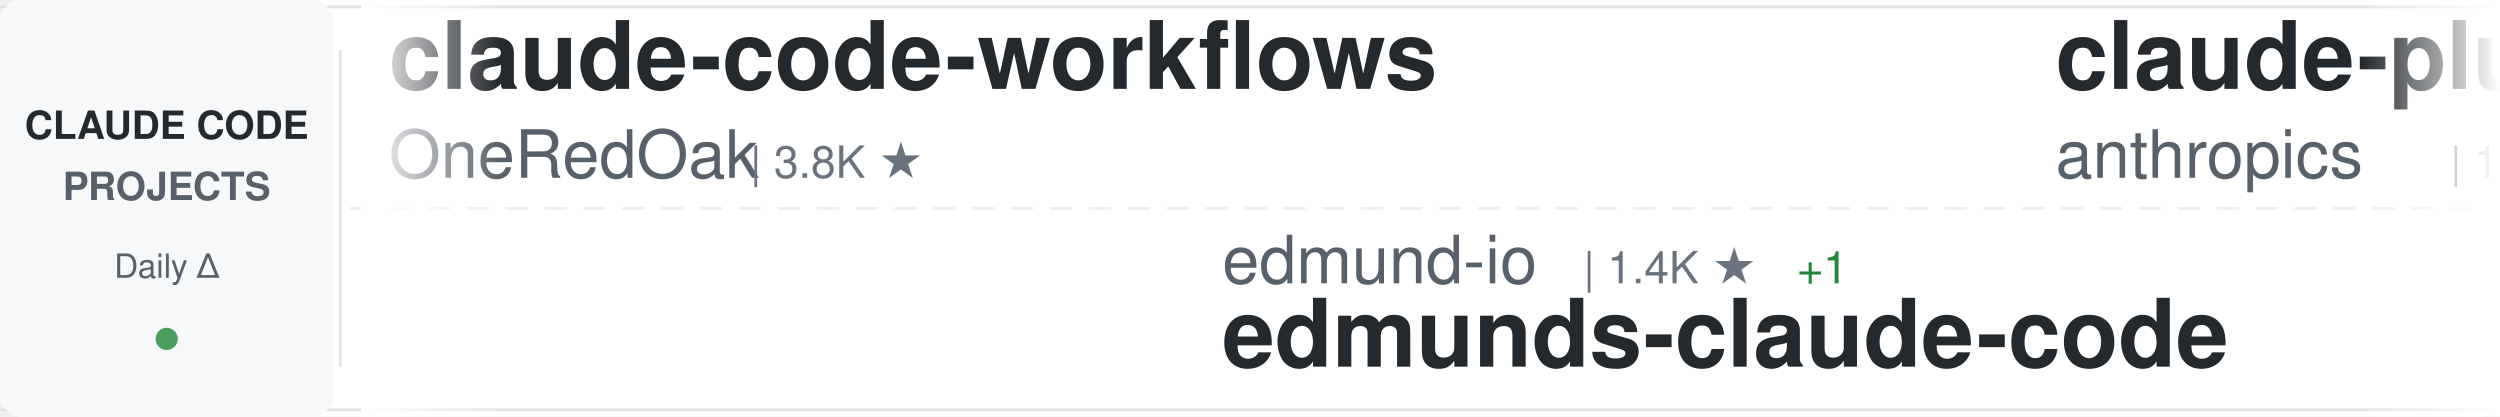
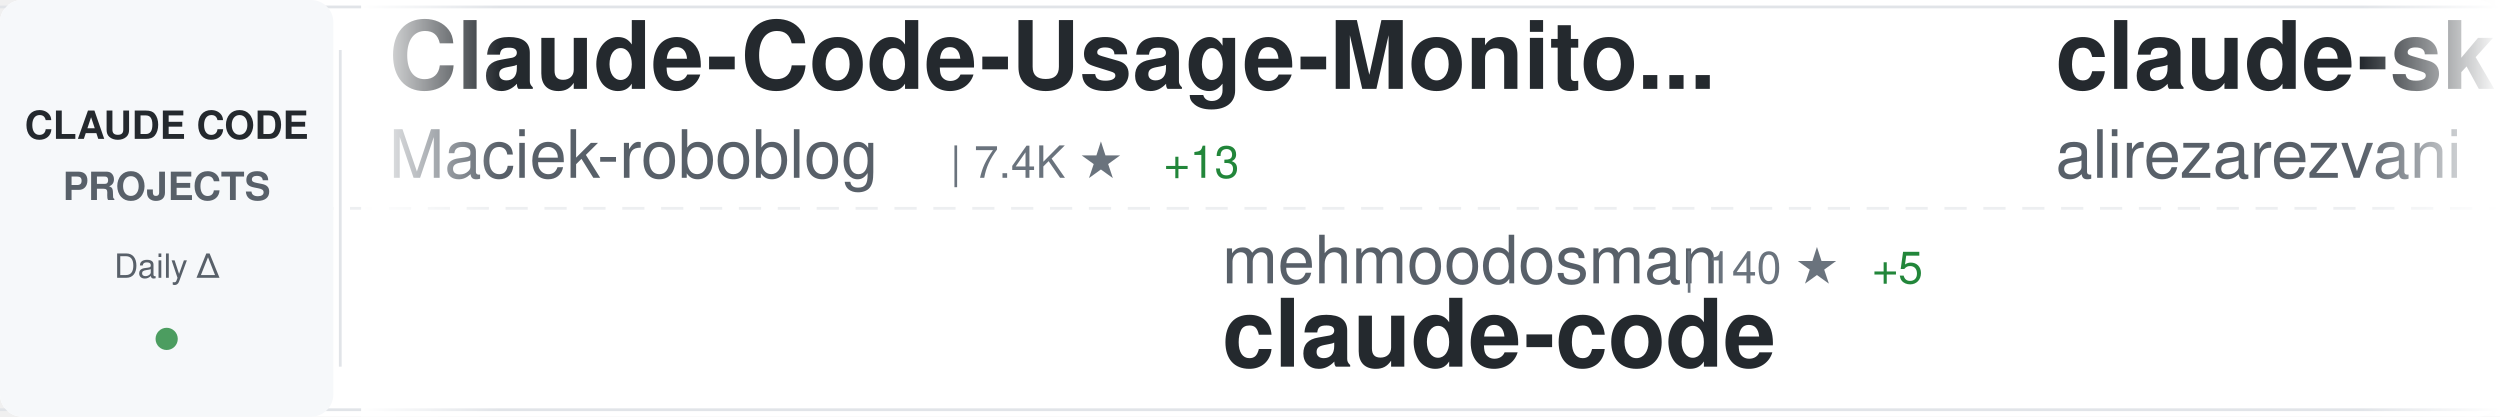
<svg xmlns="http://www.w3.org/2000/svg" width="900" height="150">
  <defs>
    <linearGradient id="awesomeLeftFade" x1="0%" y1="0%" x2="100%" y2="0%">
      <stop offset="0%" style="stop-color:#ffffff;stop-opacity:1" />
      <stop offset="100%" style="stop-color:#ffffff;stop-opacity:0" />
    </linearGradient>
    <linearGradient id="awesomeRightFade" x1="0%" y1="0%" x2="100%" y2="0%">
      <stop offset="0%" style="stop-color:#ffffff;stop-opacity:0" />
      <stop offset="100%" style="stop-color:#ffffff;stop-opacity:1" />
    </linearGradient>
  </defs>
  <rect width="900" height="150" fill="#ffffff" rx="8" />
  <rect x="0" y="2" width="900" height="1" fill="#e1e4e8" />
  <rect x="0" y="147" width="900" height="1" fill="#e1e4e8" />
  <line x1="0" y1="75" x2="900" y2="75" stroke="#e1e4e8" stroke-width="1" stroke-dasharray="8 6" opacity="0.6" />
  <rect x="0" y="0" width="120" height="150" fill="#f6f8fa" rx="8" />
  <text x="60" y="50" font-family="-apple-system, BlinkMacSystemFont, 'Segoe UI', Helvetica, Arial, sans-serif" font-size="14" font-weight="600" fill="#24292e" text-anchor="middle">CLAUDE CODE</text>
  <text x="60" y="72" font-family="-apple-system, BlinkMacSystemFont, 'Segoe UI', Helvetica, Arial, sans-serif" font-size="14" font-weight="600" fill="#586069" text-anchor="middle">PROJECTS</text>
  <text x="60" y="100" font-family="-apple-system, BlinkMacSystemFont, 'Segoe UI', Helvetica, Arial, sans-serif" font-size="12" font-weight="500" fill="#586069" text-anchor="middle">Daily Δ</text>
  <circle cx="60" cy="122" r="4" fill="#22863a" opacity="0.8" />
  <rect x="122" y="18" width="1" height="114" fill="#e1e4e8" />
  <clipPath id="awesomeTickerClip">
    <rect x="130" y="0" width="770" height="150" />
  </clipPath>
  <g clip-path="url(#awesomeTickerClip)">
    <g id="awesomeTickerItems">
      <animateTransform attributeName="transform" attributeType="XML" type="translate" from="0 0" to="-3000 0" dur="54s" repeatCount="indefinite" />
      <g transform="translate(0, 0)">
-         <text x="140" y="32" font-family="-apple-system, BlinkMacSystemFont, 'Segoe UI', Helvetica, Arial, sans-serif" font-size="34" font-weight="600" fill="#24292e">claude-code-workflows</text>
-         <text x="140" y="64" font-family="-apple-system, BlinkMacSystemFont, 'Segoe UI', Helvetica, Arial, sans-serif" font-size="24" font-weight="400" fill="#586069">OneRedOak</text>
-         <text x="270" y="64" font-family="-apple-system, BlinkMacSystemFont, 'Segoe UI', Helvetica, Arial, sans-serif" font-size="16" font-weight="500" fill="#6a737d">| 3.8K ★</text>
+         <text x="140" y="32" font-family="-apple-system, BlinkMacSystemFont, 'Segoe UI', Helvetica, Arial, sans-serif" font-size="34" font-weight="600" fill="#24292e">Claude-Code-Usage-Monito...</text>
+         <text x="140" y="64" font-family="-apple-system, BlinkMacSystemFont, 'Segoe UI', Helvetica, Arial, sans-serif" font-size="24" font-weight="400" fill="#586069">Maciek-roboblog</text>
+         <text x="342" y="64" font-family="-apple-system, BlinkMacSystemFont, 'Segoe UI', Helvetica, Arial, sans-serif" font-size="16" font-weight="500" fill="#6a737d">| 7.4K ★</text>
+         <text x="419" y="64" font-family="-apple-system, BlinkMacSystemFont, 'Segoe UI', Helvetica, Arial, sans-serif" font-size="16" font-weight="500" fill="#22863a"> +13</text>
      </g>
      <g transform="translate(300, 0)">
-         <text x="140" y="102" font-family="-apple-system, BlinkMacSystemFont, 'Segoe UI', Helvetica, Arial, sans-serif" font-size="24" font-weight="400" fill="#586069">edmund-io</text>
-         <text x="270" y="102" font-family="-apple-system, BlinkMacSystemFont, 'Segoe UI', Helvetica, Arial, sans-serif" font-size="16" font-weight="500" fill="#6a737d">| 1.4K ★</text>
-         <text x="347" y="102" font-family="-apple-system, BlinkMacSystemFont, 'Segoe UI', Helvetica, Arial, sans-serif" font-size="16" font-weight="500" fill="#22863a"> +1</text>
-         <text x="140" y="132" font-family="-apple-system, BlinkMacSystemFont, 'Segoe UI', Helvetica, Arial, sans-serif" font-size="34" font-weight="600" fill="#24292e">edmunds-claude-code</text>
+         <text x="140" y="102" font-family="-apple-system, BlinkMacSystemFont, 'Segoe UI', Helvetica, Arial, sans-serif" font-size="24" font-weight="400" fill="#586069">mehmoodosman</text>
+         <text x="306" y="102" font-family="-apple-system, BlinkMacSystemFont, 'Segoe UI', Helvetica, Arial, sans-serif" font-size="16" font-weight="500" fill="#6a737d">| 140 ★</text>
+         <text x="374" y="102" font-family="-apple-system, BlinkMacSystemFont, 'Segoe UI', Helvetica, Arial, sans-serif" font-size="16" font-weight="500" fill="#22863a"> +5</text>
+         <text x="140" y="132" font-family="-apple-system, BlinkMacSystemFont, 'Segoe UI', Helvetica, Arial, sans-serif" font-size="34" font-weight="600" fill="#24292e">claude-code</text>
      </g>
      <g transform="translate(600, 0)">
-         <text x="140" y="32" font-family="-apple-system, BlinkMacSystemFont, 'Segoe UI', Helvetica, Arial, sans-serif" font-size="34" font-weight="600" fill="#24292e">claude-plugins-official</text>
-         <text x="140" y="64" font-family="-apple-system, BlinkMacSystemFont, 'Segoe UI', Helvetica, Arial, sans-serif" font-size="24" font-weight="400" fill="#586069">anthropics</text>
-         <text x="282" y="64" font-family="-apple-system, BlinkMacSystemFont, 'Segoe UI', Helvetica, Arial, sans-serif" font-size="16" font-weight="500" fill="#6a737d">| 16.0K ★</text>
-         <text x="368" y="64" font-family="-apple-system, BlinkMacSystemFont, 'Segoe UI', Helvetica, Arial, sans-serif" font-size="16" font-weight="500" fill="#22863a"> +78</text>
+         <text x="140" y="32" font-family="-apple-system, BlinkMacSystemFont, 'Segoe UI', Helvetica, Arial, sans-serif" font-size="34" font-weight="600" fill="#24292e">claude-skills</text>
+         <text x="140" y="64" font-family="-apple-system, BlinkMacSystemFont, 'Segoe UI', Helvetica, Arial, sans-serif" font-size="24" font-weight="400" fill="#586069">alirezarezvani</text>
+         <text x="330" y="64" font-family="-apple-system, BlinkMacSystemFont, 'Segoe UI', Helvetica, Arial, sans-serif" font-size="16" font-weight="500" fill="#6a737d">| 9.5K ★</text>
+         <text x="407" y="64" font-family="-apple-system, BlinkMacSystemFont, 'Segoe UI', Helvetica, Arial, sans-serif" font-size="16" font-weight="500" fill="#22863a"> +192</text>
      </g>
      <g transform="translate(900, 0)">
-         <text x="140" y="102" font-family="-apple-system, BlinkMacSystemFont, 'Segoe UI', Helvetica, Arial, sans-serif" font-size="24" font-weight="400" fill="#586069">FlorianBruniaux</text>
-         <text x="342" y="102" font-family="-apple-system, BlinkMacSystemFont, 'Segoe UI', Helvetica, Arial, sans-serif" font-size="16" font-weight="500" fill="#6a737d">| 2.9K ★</text>
-         <text x="419" y="102" font-family="-apple-system, BlinkMacSystemFont, 'Segoe UI', Helvetica, Arial, sans-serif" font-size="16" font-weight="500" fill="#22863a"> +58</text>
-         <text x="140" y="132" font-family="-apple-system, BlinkMacSystemFont, 'Segoe UI', Helvetica, Arial, sans-serif" font-size="34" font-weight="600" fill="#24292e">claude-code-ultimate-gui...</text>
+         <text x="140" y="102" font-family="-apple-system, BlinkMacSystemFont, 'Segoe UI', Helvetica, Arial, sans-serif" font-size="24" font-weight="400" fill="#586069">chiragjoshi12</text>
+         <text x="318" y="102" font-family="-apple-system, BlinkMacSystemFont, 'Segoe UI', Helvetica, Arial, sans-serif" font-size="16" font-weight="500" fill="#6a737d">| 168 ★</text>
+         <text x="386" y="102" font-family="-apple-system, BlinkMacSystemFont, 'Segoe UI', Helvetica, Arial, sans-serif" font-size="16" font-weight="500" fill="#22863a"> +8</text>
+         <text x="140" y="132" font-family="-apple-system, BlinkMacSystemFont, 'Segoe UI', Helvetica, Arial, sans-serif" font-size="34" font-weight="600" fill="#24292e">claude-code</text>
      </g>
      <g transform="translate(1200, 0)">
-         <text x="140" y="32" font-family="-apple-system, BlinkMacSystemFont, 'Segoe UI', Helvetica, Arial, sans-serif" font-size="34" font-weight="600" fill="#24292e">claude-code-templates</text>
-         <text x="140" y="64" font-family="-apple-system, BlinkMacSystemFont, 'Segoe UI', Helvetica, Arial, sans-serif" font-size="24" font-weight="400" fill="#586069">davila7</text>
-         <text x="246" y="64" font-family="-apple-system, BlinkMacSystemFont, 'Segoe UI', Helvetica, Arial, sans-serif" font-size="16" font-weight="500" fill="#6a737d">| 24.1K ★</text>
-         <text x="332" y="64" font-family="-apple-system, BlinkMacSystemFont, 'Segoe UI', Helvetica, Arial, sans-serif" font-size="16" font-weight="500" fill="#22863a"> +30</text>
+         <text x="140" y="32" font-family="-apple-system, BlinkMacSystemFont, 'Segoe UI', Helvetica, Arial, sans-serif" font-size="34" font-weight="600" fill="#24292e">agents</text>
+         <text x="140" y="64" font-family="-apple-system, BlinkMacSystemFont, 'Segoe UI', Helvetica, Arial, sans-serif" font-size="24" font-weight="400" fill="#586069">wshobson</text>
+         <text x="258" y="64" font-family="-apple-system, BlinkMacSystemFont, 'Segoe UI', Helvetica, Arial, sans-serif" font-size="16" font-weight="500" fill="#6a737d">| 33.0K ★</text>
+         <text x="344" y="64" font-family="-apple-system, BlinkMacSystemFont, 'Segoe UI', Helvetica, Arial, sans-serif" font-size="16" font-weight="500" fill="#22863a"> +60</text>
      </g>
      <g transform="translate(1500, 0)">
-         <text x="140" y="102" font-family="-apple-system, BlinkMacSystemFont, 'Segoe UI', Helvetica, Arial, sans-serif" font-size="24" font-weight="400" fill="#586069">VineeTagarwaL-code</text>
-         <text x="378" y="102" font-family="-apple-system, BlinkMacSystemFont, 'Segoe UI', Helvetica, Arial, sans-serif" font-size="16" font-weight="500" fill="#6a737d">| 257 ★</text>
-         <text x="446" y="102" font-family="-apple-system, BlinkMacSystemFont, 'Segoe UI', Helvetica, Arial, sans-serif" font-size="16" font-weight="500" fill="#22863a"> +1</text>
+         <text x="140" y="102" font-family="-apple-system, BlinkMacSystemFont, 'Segoe UI', Helvetica, Arial, sans-serif" font-size="24" font-weight="400" fill="#586069">anthropics</text>
+         <text x="282" y="102" font-family="-apple-system, BlinkMacSystemFont, 'Segoe UI', Helvetica, Arial, sans-serif" font-size="16" font-weight="500" fill="#6a737d">| 110.9K ★</text>
+         <text x="377" y="102" font-family="-apple-system, BlinkMacSystemFont, 'Segoe UI', Helvetica, Arial, sans-serif" font-size="16" font-weight="500" fill="#22863a"> +517</text>
+         <text x="140" y="132" font-family="-apple-system, BlinkMacSystemFont, 'Segoe UI', Helvetica, Arial, sans-serif" font-size="34" font-weight="600" fill="#24292e">skills</text>
+       </g>
+       <g transform="translate(1800, 0)">
+         <text x="140" y="32" font-family="-apple-system, BlinkMacSystemFont, 'Segoe UI', Helvetica, Arial, sans-serif" font-size="34" font-weight="600" fill="#24292e">Claude-Code</text>
+         <text x="140" y="64" font-family="-apple-system, BlinkMacSystemFont, 'Segoe UI', Helvetica, Arial, sans-serif" font-size="24" font-weight="400" fill="#586069">pengchengneo</text>
+         <text x="306" y="64" font-family="-apple-system, BlinkMacSystemFont, 'Segoe UI', Helvetica, Arial, sans-serif" font-size="16" font-weight="500" fill="#6a737d">| 1.0K ★</text>
+         <text x="383" y="64" font-family="-apple-system, BlinkMacSystemFont, 'Segoe UI', Helvetica, Arial, sans-serif" font-size="16" font-weight="500" fill="#22863a"> +51</text>
+       </g>
+       <g transform="translate(2100, 0)">
+         <text x="140" y="102" font-family="-apple-system, BlinkMacSystemFont, 'Segoe UI', Helvetica, Arial, sans-serif" font-size="24" font-weight="400" fill="#586069">guanshan</text>
+         <text x="258" y="102" font-family="-apple-system, BlinkMacSystemFont, 'Segoe UI', Helvetica, Arial, sans-serif" font-size="16" font-weight="500" fill="#6a737d">| 52 ★</text>
+         <text x="317" y="102" font-family="-apple-system, BlinkMacSystemFont, 'Segoe UI', Helvetica, Arial, sans-serif" font-size="16" font-weight="500" fill="#22863a"> +1</text>
+         <text x="140" y="132" font-family="-apple-system, BlinkMacSystemFont, 'Segoe UI', Helvetica, Arial, sans-serif" font-size="34" font-weight="600" fill="#24292e">ClaudeCode</text>
+       </g>
+       <g transform="translate(2400, 0)">
+         <text x="140" y="32" font-family="-apple-system, BlinkMacSystemFont, 'Segoe UI', Helvetica, Arial, sans-serif" font-size="34" font-weight="600" fill="#24292e">leaked-claude-code</text>
+         <text x="140" y="64" font-family="-apple-system, BlinkMacSystemFont, 'Segoe UI', Helvetica, Arial, sans-serif" font-size="24" font-weight="400" fill="#586069">leaked-claude-code</text>
+         <text x="378" y="64" font-family="-apple-system, BlinkMacSystemFont, 'Segoe UI', Helvetica, Arial, sans-serif" font-size="16" font-weight="500" fill="#6a737d">| 800 ★</text>
+         <text x="446" y="64" font-family="-apple-system, BlinkMacSystemFont, 'Segoe UI', Helvetica, Arial, sans-serif" font-size="16" font-weight="500" fill="#22863a"> +48</text>
+       </g>
+       <g transform="translate(2700, 0)">
+         <text x="140" y="102" font-family="-apple-system, BlinkMacSystemFont, 'Segoe UI', Helvetica, Arial, sans-serif" font-size="24" font-weight="400" fill="#586069">bfly123</text>
+         <text x="246" y="102" font-family="-apple-system, BlinkMacSystemFont, 'Segoe UI', Helvetica, Arial, sans-serif" font-size="16" font-weight="500" fill="#6a737d">| 2.1K ★</text>
+         <text x="323" y="102" font-family="-apple-system, BlinkMacSystemFont, 'Segoe UI', Helvetica, Arial, sans-serif" font-size="16" font-weight="500" fill="#22863a"> +15</text>
+         <text x="140" y="132" font-family="-apple-system, BlinkMacSystemFont, 'Segoe UI', Helvetica, Arial, sans-serif" font-size="34" font-weight="600" fill="#24292e">claude_code_bridge</text>
+       </g>
+       <g transform="translate(3000, 0)">
+         <text x="140" y="32" font-family="-apple-system, BlinkMacSystemFont, 'Segoe UI', Helvetica, Arial, sans-serif" font-size="34" font-weight="600" fill="#24292e">Claude-Code-Usage-Monito...</text>
+         <text x="140" y="64" font-family="-apple-system, BlinkMacSystemFont, 'Segoe UI', Helvetica, Arial, sans-serif" font-size="24" font-weight="400" fill="#586069">Maciek-roboblog</text>
+         <text x="342" y="64" font-family="-apple-system, BlinkMacSystemFont, 'Segoe UI', Helvetica, Arial, sans-serif" font-size="16" font-weight="500" fill="#6a737d">| 7.4K ★</text>
+         <text x="419" y="64" font-family="-apple-system, BlinkMacSystemFont, 'Segoe UI', Helvetica, Arial, sans-serif" font-size="16" font-weight="500" fill="#22863a"> +13</text>
+       </g>
+       <g transform="translate(3300, 0)">
+         <text x="140" y="102" font-family="-apple-system, BlinkMacSystemFont, 'Segoe UI', Helvetica, Arial, sans-serif" font-size="24" font-weight="400" fill="#586069">mehmoodosman</text>
+         <text x="306" y="102" font-family="-apple-system, BlinkMacSystemFont, 'Segoe UI', Helvetica, Arial, sans-serif" font-size="16" font-weight="500" fill="#6a737d">| 140 ★</text>
+         <text x="374" y="102" font-family="-apple-system, BlinkMacSystemFont, 'Segoe UI', Helvetica, Arial, sans-serif" font-size="16" font-weight="500" fill="#22863a"> +5</text>
        <text x="140" y="132" font-family="-apple-system, BlinkMacSystemFont, 'Segoe UI', Helvetica, Arial, sans-serif" font-size="34" font-weight="600" fill="#24292e">claude-code</text>
      </g>
-       <g transform="translate(1800, 0)">
-         <text x="140" y="32" font-family="-apple-system, BlinkMacSystemFont, 'Segoe UI', Helvetica, Arial, sans-serif" font-size="34" font-weight="600" fill="#24292e">Claude-Code-x-OpenClaw-G...</text>
-         <text x="140" y="64" font-family="-apple-system, BlinkMacSystemFont, 'Segoe UI', Helvetica, Arial, sans-serif" font-size="24" font-weight="400" fill="#586069">KimYx0207</text>
-         <text x="270" y="64" font-family="-apple-system, BlinkMacSystemFont, 'Segoe UI', Helvetica, Arial, sans-serif" font-size="16" font-weight="500" fill="#6a737d">| 3.0K ★</text>
-         <text x="347" y="64" font-family="-apple-system, BlinkMacSystemFont, 'Segoe UI', Helvetica, Arial, sans-serif" font-size="16" font-weight="500" fill="#22863a"> +23</text>
-       </g>
-       <g transform="translate(2100, 0)">
-         <text x="140" y="102" font-family="-apple-system, BlinkMacSystemFont, 'Segoe UI', Helvetica, Arial, sans-serif" font-size="24" font-weight="400" fill="#586069">chiragjoshi12</text>
-         <text x="318" y="102" font-family="-apple-system, BlinkMacSystemFont, 'Segoe UI', Helvetica, Arial, sans-serif" font-size="16" font-weight="500" fill="#6a737d">| 166 ★</text>
-         <text x="386" y="102" font-family="-apple-system, BlinkMacSystemFont, 'Segoe UI', Helvetica, Arial, sans-serif" font-size="16" font-weight="500" fill="#22863a"> +7</text>
-         <text x="140" y="132" font-family="-apple-system, BlinkMacSystemFont, 'Segoe UI', Helvetica, Arial, sans-serif" font-size="34" font-weight="600" fill="#24292e">claude-code</text>
-       </g>
-       <g transform="translate(2400, 0)">
-         <text x="140" y="32" font-family="-apple-system, BlinkMacSystemFont, 'Segoe UI', Helvetica, Arial, sans-serif" font-size="34" font-weight="600" fill="#24292e">claude-code</text>
-         <text x="140" y="64" font-family="-apple-system, BlinkMacSystemFont, 'Segoe UI', Helvetica, Arial, sans-serif" font-size="24" font-weight="400" fill="#586069">Onewon</text>
-         <text x="234" y="64" font-family="-apple-system, BlinkMacSystemFont, 'Segoe UI', Helvetica, Arial, sans-serif" font-size="16" font-weight="500" fill="#6a737d">| 163 ★</text>
-         <text x="302" y="64" font-family="-apple-system, BlinkMacSystemFont, 'Segoe UI', Helvetica, Arial, sans-serif" font-size="16" font-weight="500" fill="#22863a"> +2</text>
-       </g>
-       <g transform="translate(2700, 0)">
-         <text x="140" y="102" font-family="-apple-system, BlinkMacSystemFont, 'Segoe UI', Helvetica, Arial, sans-serif" font-size="24" font-weight="400" fill="#586069">chauncygu</text>
-         <text x="270" y="102" font-family="-apple-system, BlinkMacSystemFont, 'Segoe UI', Helvetica, Arial, sans-serif" font-size="16" font-weight="500" fill="#6a737d">| 1.5K ★</text>
-         <text x="347" y="102" font-family="-apple-system, BlinkMacSystemFont, 'Segoe UI', Helvetica, Arial, sans-serif" font-size="16" font-weight="500" fill="#22863a"> +146</text>
-         <text x="140" y="132" font-family="-apple-system, BlinkMacSystemFont, 'Segoe UI', Helvetica, Arial, sans-serif" font-size="34" font-weight="600" fill="#24292e">collection-claude-code-s...</text>
-       </g>
-       <g transform="translate(3000, 0)">
-         <text x="140" y="32" font-family="-apple-system, BlinkMacSystemFont, 'Segoe UI', Helvetica, Arial, sans-serif" font-size="34" font-weight="600" fill="#24292e">claude-code-workflows</text>
-         <text x="140" y="64" font-family="-apple-system, BlinkMacSystemFont, 'Segoe UI', Helvetica, Arial, sans-serif" font-size="24" font-weight="400" fill="#586069">OneRedOak</text>
-         <text x="270" y="64" font-family="-apple-system, BlinkMacSystemFont, 'Segoe UI', Helvetica, Arial, sans-serif" font-size="16" font-weight="500" fill="#6a737d">| 3.8K ★</text>
-       </g>
-       <g transform="translate(3300, 0)">
-         <text x="140" y="102" font-family="-apple-system, BlinkMacSystemFont, 'Segoe UI', Helvetica, Arial, sans-serif" font-size="24" font-weight="400" fill="#586069">edmund-io</text>
-         <text x="270" y="102" font-family="-apple-system, BlinkMacSystemFont, 'Segoe UI', Helvetica, Arial, sans-serif" font-size="16" font-weight="500" fill="#6a737d">| 1.4K ★</text>
-         <text x="347" y="102" font-family="-apple-system, BlinkMacSystemFont, 'Segoe UI', Helvetica, Arial, sans-serif" font-size="16" font-weight="500" fill="#22863a"> +1</text>
-         <text x="140" y="132" font-family="-apple-system, BlinkMacSystemFont, 'Segoe UI', Helvetica, Arial, sans-serif" font-size="34" font-weight="600" fill="#24292e">edmunds-claude-code</text>
-       </g>
      <g transform="translate(3600, 0)">
-         <text x="140" y="32" font-family="-apple-system, BlinkMacSystemFont, 'Segoe UI', Helvetica, Arial, sans-serif" font-size="34" font-weight="600" fill="#24292e">claude-plugins-official</text>
-         <text x="140" y="64" font-family="-apple-system, BlinkMacSystemFont, 'Segoe UI', Helvetica, Arial, sans-serif" font-size="24" font-weight="400" fill="#586069">anthropics</text>
-         <text x="282" y="64" font-family="-apple-system, BlinkMacSystemFont, 'Segoe UI', Helvetica, Arial, sans-serif" font-size="16" font-weight="500" fill="#6a737d">| 16.0K ★</text>
-         <text x="368" y="64" font-family="-apple-system, BlinkMacSystemFont, 'Segoe UI', Helvetica, Arial, sans-serif" font-size="16" font-weight="500" fill="#22863a"> +78</text>
+         <text x="140" y="32" font-family="-apple-system, BlinkMacSystemFont, 'Segoe UI', Helvetica, Arial, sans-serif" font-size="34" font-weight="600" fill="#24292e">claude-skills</text>
+         <text x="140" y="64" font-family="-apple-system, BlinkMacSystemFont, 'Segoe UI', Helvetica, Arial, sans-serif" font-size="24" font-weight="400" fill="#586069">alirezarezvani</text>
+         <text x="330" y="64" font-family="-apple-system, BlinkMacSystemFont, 'Segoe UI', Helvetica, Arial, sans-serif" font-size="16" font-weight="500" fill="#6a737d">| 9.5K ★</text>
+         <text x="407" y="64" font-family="-apple-system, BlinkMacSystemFont, 'Segoe UI', Helvetica, Arial, sans-serif" font-size="16" font-weight="500" fill="#22863a"> +192</text>
      </g>
      <g transform="translate(3900, 0)">
-         <text x="140" y="102" font-family="-apple-system, BlinkMacSystemFont, 'Segoe UI', Helvetica, Arial, sans-serif" font-size="24" font-weight="400" fill="#586069">FlorianBruniaux</text>
-         <text x="342" y="102" font-family="-apple-system, BlinkMacSystemFont, 'Segoe UI', Helvetica, Arial, sans-serif" font-size="16" font-weight="500" fill="#6a737d">| 2.9K ★</text>
-         <text x="419" y="102" font-family="-apple-system, BlinkMacSystemFont, 'Segoe UI', Helvetica, Arial, sans-serif" font-size="16" font-weight="500" fill="#22863a"> +58</text>
-         <text x="140" y="132" font-family="-apple-system, BlinkMacSystemFont, 'Segoe UI', Helvetica, Arial, sans-serif" font-size="34" font-weight="600" fill="#24292e">claude-code-ultimate-gui...</text>
+         <text x="140" y="102" font-family="-apple-system, BlinkMacSystemFont, 'Segoe UI', Helvetica, Arial, sans-serif" font-size="24" font-weight="400" fill="#586069">chiragjoshi12</text>
+         <text x="318" y="102" font-family="-apple-system, BlinkMacSystemFont, 'Segoe UI', Helvetica, Arial, sans-serif" font-size="16" font-weight="500" fill="#6a737d">| 168 ★</text>
+         <text x="386" y="102" font-family="-apple-system, BlinkMacSystemFont, 'Segoe UI', Helvetica, Arial, sans-serif" font-size="16" font-weight="500" fill="#22863a"> +8</text>
+         <text x="140" y="132" font-family="-apple-system, BlinkMacSystemFont, 'Segoe UI', Helvetica, Arial, sans-serif" font-size="34" font-weight="600" fill="#24292e">claude-code</text>
      </g>
    </g>
  </g>
  <rect x="130" y="0" width="50" height="150" fill="url(#awesomeLeftFade)" />
  <rect x="850" y="0" width="50" height="150" fill="url(#awesomeRightFade)" />
</svg>
